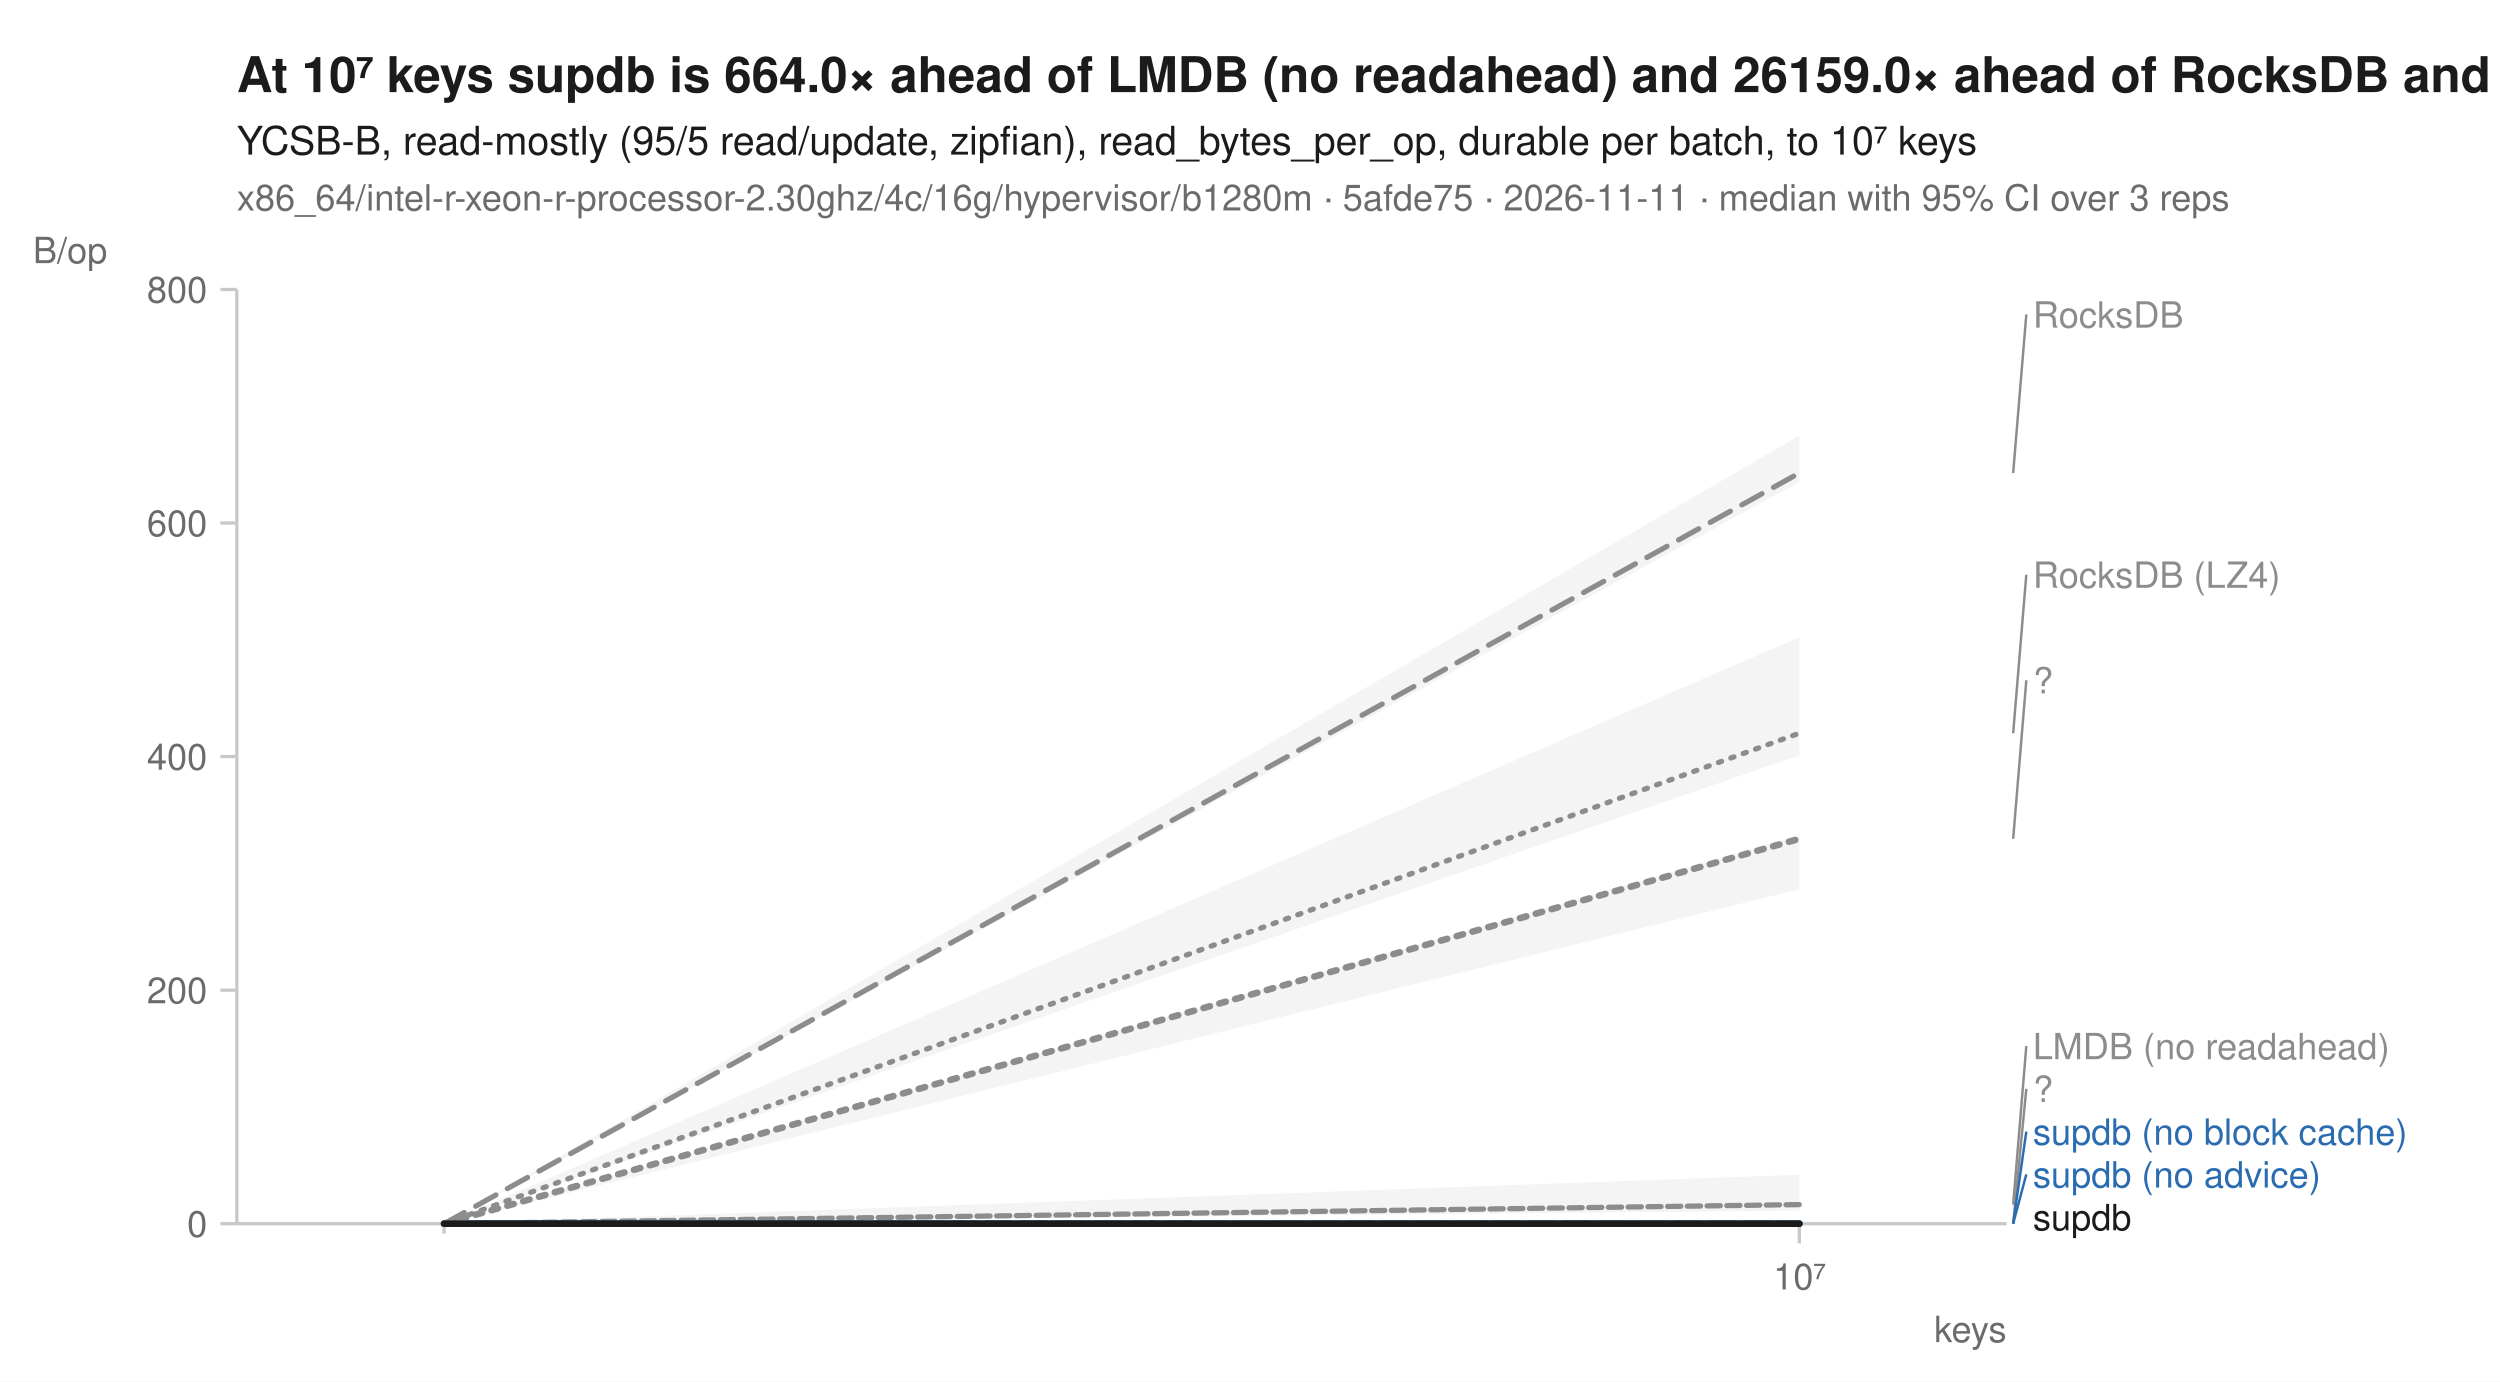
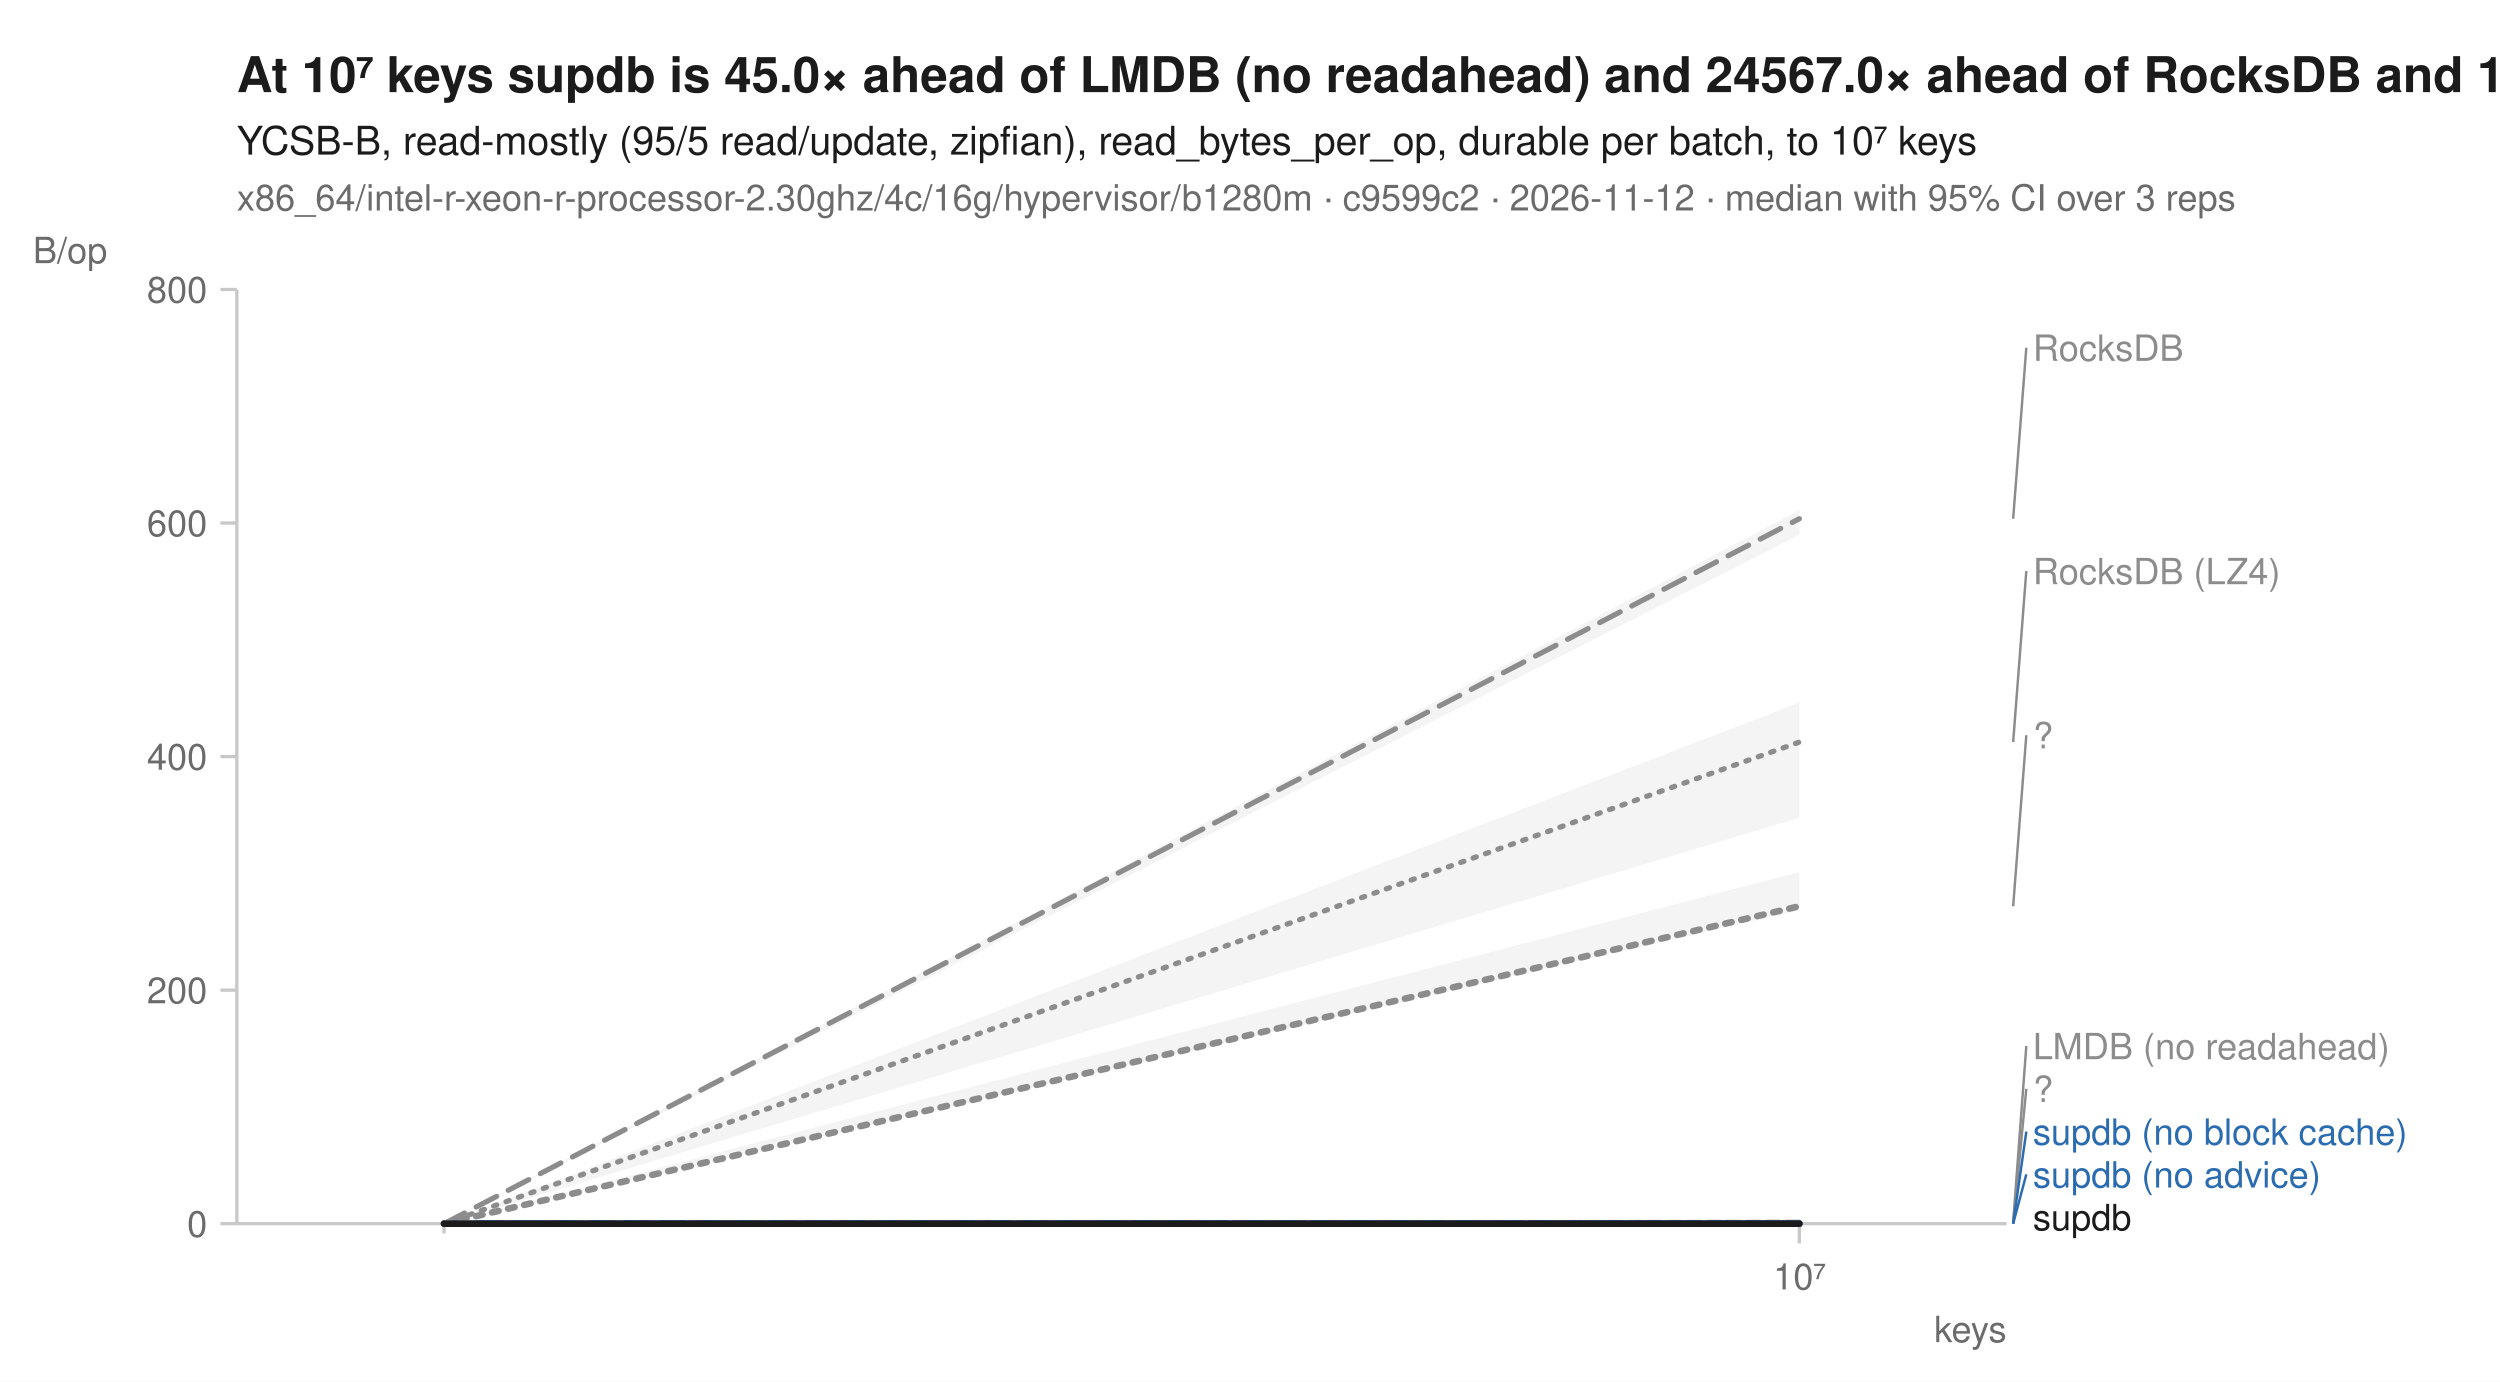
<svg xmlns="http://www.w3.org/2000/svg" width="760" height="420" viewBox="0 0 760 420" font-family="-apple-system, BlinkMacSystemFont, 'Segoe UI', Helvetica, Arial, sans-serif" fill="#1b1b1b">
  <rect width="760" height="420" fill="white" />
-   <text x="72" y="28" font-size="15" font-weight="600">At 10⁷ keys supdb is 664.0× ahead of LMDB (no readahead) and 26159.0× ahead of RocksDB and 17092.0× ahead of RocksDB (LZ4)</text>
+   <text x="72" y="28" font-size="15" font-weight="600">At 10⁷ keys supdb is 45.0× ahead of LMDB (no readahead) and 24567.0× ahead of RocksDB and 16785.0× ahead of RocksDB (LZ4)</text>
  <text x="72" y="47" font-size="12">YCSB-B, read-mostly (95/5 read/update, zipfian), read_bytes_per_op, durable per batch, to 10⁷ keys</text>
-   <text x="72" y="64" font-size="11" fill="#6b6b6b">x86_64/intel-r-xeon-r-processor-2.30ghz/4c/16g/hypervisor/b1280m · 5afde75 · 2026-11-11 · median with 95% CI over 3 reps</text>
+   <text x="72" y="64" font-size="11" fill="#6b6b6b">x86_64/intel-r-xeon-r-processor-2.30ghz/4c/16g/hypervisor/b1280m · c9599c2 · 2026-11-12 · median with 95% CI over 3 reps</text>
  <line x1="72" y1="372" x2="610" y2="372" stroke="#c8c8c8" stroke-width="1" />
  <line x1="72" y1="88" x2="72" y2="372" stroke="#c8c8c8" stroke-width="1" />
  <line x1="135.0" y1="372" x2="135.0" y2="375" stroke="#c8c8c8" stroke-width="1" />
  <line x1="547.0" y1="372" x2="547.0" y2="378" stroke="#c8c8c8" stroke-width="1" />
  <text x="547.0" y="392" font-size="11" text-anchor="middle" fill="#6b6b6b">10⁷</text>
  <text x="610" y="408" font-size="11" text-anchor="end" fill="#6b6b6b">keys</text>
  <line x1="67" y1="372.0" x2="72" y2="372.0" stroke="#c8c8c8" stroke-width="1" />
  <text x="63" y="376.0" font-size="11" text-anchor="end" fill="#6b6b6b">0</text>
  <line x1="67" y1="301.0" x2="72" y2="301.0" stroke="#c8c8c8" stroke-width="1" />
  <text x="63" y="305.0" font-size="11" text-anchor="end" fill="#6b6b6b">200</text>
  <line x1="67" y1="230.0" x2="72" y2="230.0" stroke="#c8c8c8" stroke-width="1" />
  <text x="63" y="234.0" font-size="11" text-anchor="end" fill="#6b6b6b">400</text>
  <line x1="67" y1="159.0" x2="72" y2="159.0" stroke="#c8c8c8" stroke-width="1" />
  <text x="63" y="163.0" font-size="11" text-anchor="end" fill="#6b6b6b">600</text>
  <line x1="67" y1="88.0" x2="72" y2="88.0" stroke="#c8c8c8" stroke-width="1" />
  <text x="63" y="92.0" font-size="11" text-anchor="end" fill="#6b6b6b">800</text>
  <text x="10" y="80" font-size="11" text-anchor="start" fill="#6b6b6b">B/op</text>
-   <path d="M135.0,372.0 L547.0,193.7 L547.0,229.6 L135.0,372.0 Z" fill="#8c8c8c" fill-opacity="0.10" />
-   <path d="M135.0,372.0 L547.0,357.1 L547.0,368.0 L135.0,372.0 Z" fill="#8c8c8c" fill-opacity="0.10" />
+   <path d="M135.0,372.0 L547.0,213.6 L547.0,248.6 L135.0,372.0 Z" fill="#8c8c8c" fill-opacity="0.10" />
+   <path d="M135.0,372.0 L547.0,371.5 L547.0,371.7 L135.0,372.0 Z" fill="#8c8c8c" fill-opacity="0.10" />
  <path d="M135.0,372.0 L547.0,372.0 L547.0,372.0 L135.0,372.0 Z" fill="#8c8c8c" fill-opacity="0.10" />
-   <path d="M135.0,372.0 L547.0,132.4 L547.0,146.5 L135.0,372.0 Z" fill="#8c8c8c" fill-opacity="0.10" />
+   <path d="M135.0,372.0 L547.0,155.1 L547.0,162.6 L135.0,372.0 Z" fill="#8c8c8c" fill-opacity="0.10" />
  <path d="M135.0,372.0 L547.0,372.0 L547.0,372.0 L135.0,372.0 Z" fill="#2b6cb0" fill-opacity="0.10" />
  <path d="M135.0,372.0 L547.0,372.0 L547.0,372.0 L135.0,372.0 Z" fill="#2b6cb0" fill-opacity="0.10" />
-   <path d="M135.0,372.0 L547.0,253.9 L547.0,270.3 L135.0,372.0 Z" fill="#8c8c8c" fill-opacity="0.10" />
+   <path d="M135.0,372.0 L547.0,265.1 L547.0,276.7 L135.0,372.0 Z" fill="#8c8c8c" fill-opacity="0.10" />
  <path d="M135.0,372.0 L547.0,372.0 L547.0,372.0 L135.0,372.0 Z" fill="#1b1b1b" fill-opacity="0.10" />
-   <path d="M135.0,372.0 L547.0,222.9 " fill="none" stroke="#8c8c8c" stroke-width="1.6" stroke-linejoin="round" stroke-linecap="round" stroke-dasharray="1,3" />
-   <path d="M135.0,372.0 L547.0,366.2 " fill="none" stroke="#8c8c8c" stroke-width="1.6" stroke-linejoin="round" stroke-linecap="round" stroke-dasharray="4,2" />
+   <path d="M135.0,372.0 L547.0,225.6 " fill="none" stroke="#8c8c8c" stroke-width="1.6" stroke-linejoin="round" stroke-linecap="round" stroke-dasharray="1,3" />
+   <path d="M135.0,372.0 L547.0,371.6 " fill="none" stroke="#8c8c8c" stroke-width="1.6" stroke-linejoin="round" stroke-linecap="round" stroke-dasharray="4,2" />
  <path d="M135.0,372.0 L547.0,372.0 " fill="none" stroke="#8c8c8c" stroke-width="2" stroke-linejoin="round" stroke-linecap="round" stroke-dasharray="2,3" />
-   <path d="M135.0,372.0 L547.0,143.8 " fill="none" stroke="#8c8c8c" stroke-width="1.6" stroke-linejoin="round" stroke-linecap="round" stroke-dasharray="7,4" />
+   <path d="M135.0,372.0 L547.0,157.7 " fill="none" stroke="#8c8c8c" stroke-width="1.6" stroke-linejoin="round" stroke-linecap="round" stroke-dasharray="7,4" />
  <path d="M135.0,372.0 L547.0,372.0 " fill="none" stroke="#2b6cb0" stroke-width="2" stroke-linejoin="round" stroke-linecap="round" stroke-dasharray="7,4" />
  <path d="M135.0,372.0 L547.0,372.0 " fill="none" stroke="#2b6cb0" stroke-width="2" stroke-linejoin="round" stroke-linecap="round" />
-   <path d="M135.0,372.0 L547.0,255.0 " fill="none" stroke="#8c8c8c" stroke-width="2" stroke-linejoin="round" stroke-linecap="round" stroke-dasharray="2,3" />
+   <path d="M135.0,372.0 L547.0,275.5 " fill="none" stroke="#8c8c8c" stroke-width="2" stroke-linejoin="round" stroke-linecap="round" stroke-dasharray="2,3" />
  <path d="M135.0,372.0 L547.0,372.0 " fill="none" stroke="#1b1b1b" stroke-width="2" stroke-linejoin="round" stroke-linecap="round" />
-   <line x1="612.0" y1="143.8" x2="616.0" y2="95.6" stroke="#8c8c8c" stroke-width="0.75" />
-   <text x="618.0" y="99.6" font-size="11" fill="#8c8c8c">RocksDB</text>
-   <line x1="612.0" y1="222.9" x2="616.0" y2="174.7" stroke="#8c8c8c" stroke-width="0.75" />
-   <text x="618.0" y="178.7" font-size="11" fill="#8c8c8c">RocksDB (LZ4)</text>
-   <line x1="612.0" y1="255.0" x2="616.0" y2="206.8" stroke="#8c8c8c" stroke-width="0.75" />
-   <text x="618.0" y="210.8" font-size="11" fill="#8c8c8c">?</text>
-   <line x1="612.0" y1="366.2" x2="616.0" y2="318.0" stroke="#8c8c8c" stroke-width="0.75" />
+   <line x1="612.0" y1="157.7" x2="616.0" y2="105.7" stroke="#8c8c8c" stroke-width="0.75" />
+   <text x="618.0" y="109.7" font-size="11" fill="#8c8c8c">RocksDB</text>
+   <line x1="612.0" y1="225.6" x2="616.0" y2="173.6" stroke="#8c8c8c" stroke-width="0.75" />
+   <text x="618.0" y="177.6" font-size="11" fill="#8c8c8c">RocksDB (LZ4)</text>
+   <line x1="612.0" y1="275.5" x2="616.0" y2="223.5" stroke="#8c8c8c" stroke-width="0.75" />
+   <text x="618.0" y="227.5" font-size="11" fill="#8c8c8c">?</text>
+   <line x1="612.0" y1="371.6" x2="616.0" y2="318.0" stroke="#8c8c8c" stroke-width="0.75" />
  <text x="618.0" y="322.0" font-size="11" fill="#8c8c8c">LMDB (no readahead)</text>
  <line x1="612.0" y1="372.0" x2="616.0" y2="331.0" stroke="#8c8c8c" stroke-width="0.75" />
  <text x="618.0" y="335.0" font-size="11" fill="#8c8c8c">?</text>
  <line x1="612.0" y1="372.0" x2="616.0" y2="344.0" stroke="#2b6cb0" stroke-width="0.75" />
  <text x="618.0" y="348.0" font-size="11" fill="#2b6cb0">supdb (no block cache)</text>
  <line x1="612.0" y1="372.0" x2="616.0" y2="357.0" stroke="#2b6cb0" stroke-width="0.75" />
  <text x="618.0" y="361.0" font-size="11" fill="#2b6cb0">supdb (no advice)</text>
  <text x="618.0" y="374.0" font-size="11" fill="#1b1b1b">supdb</text>
</svg>
